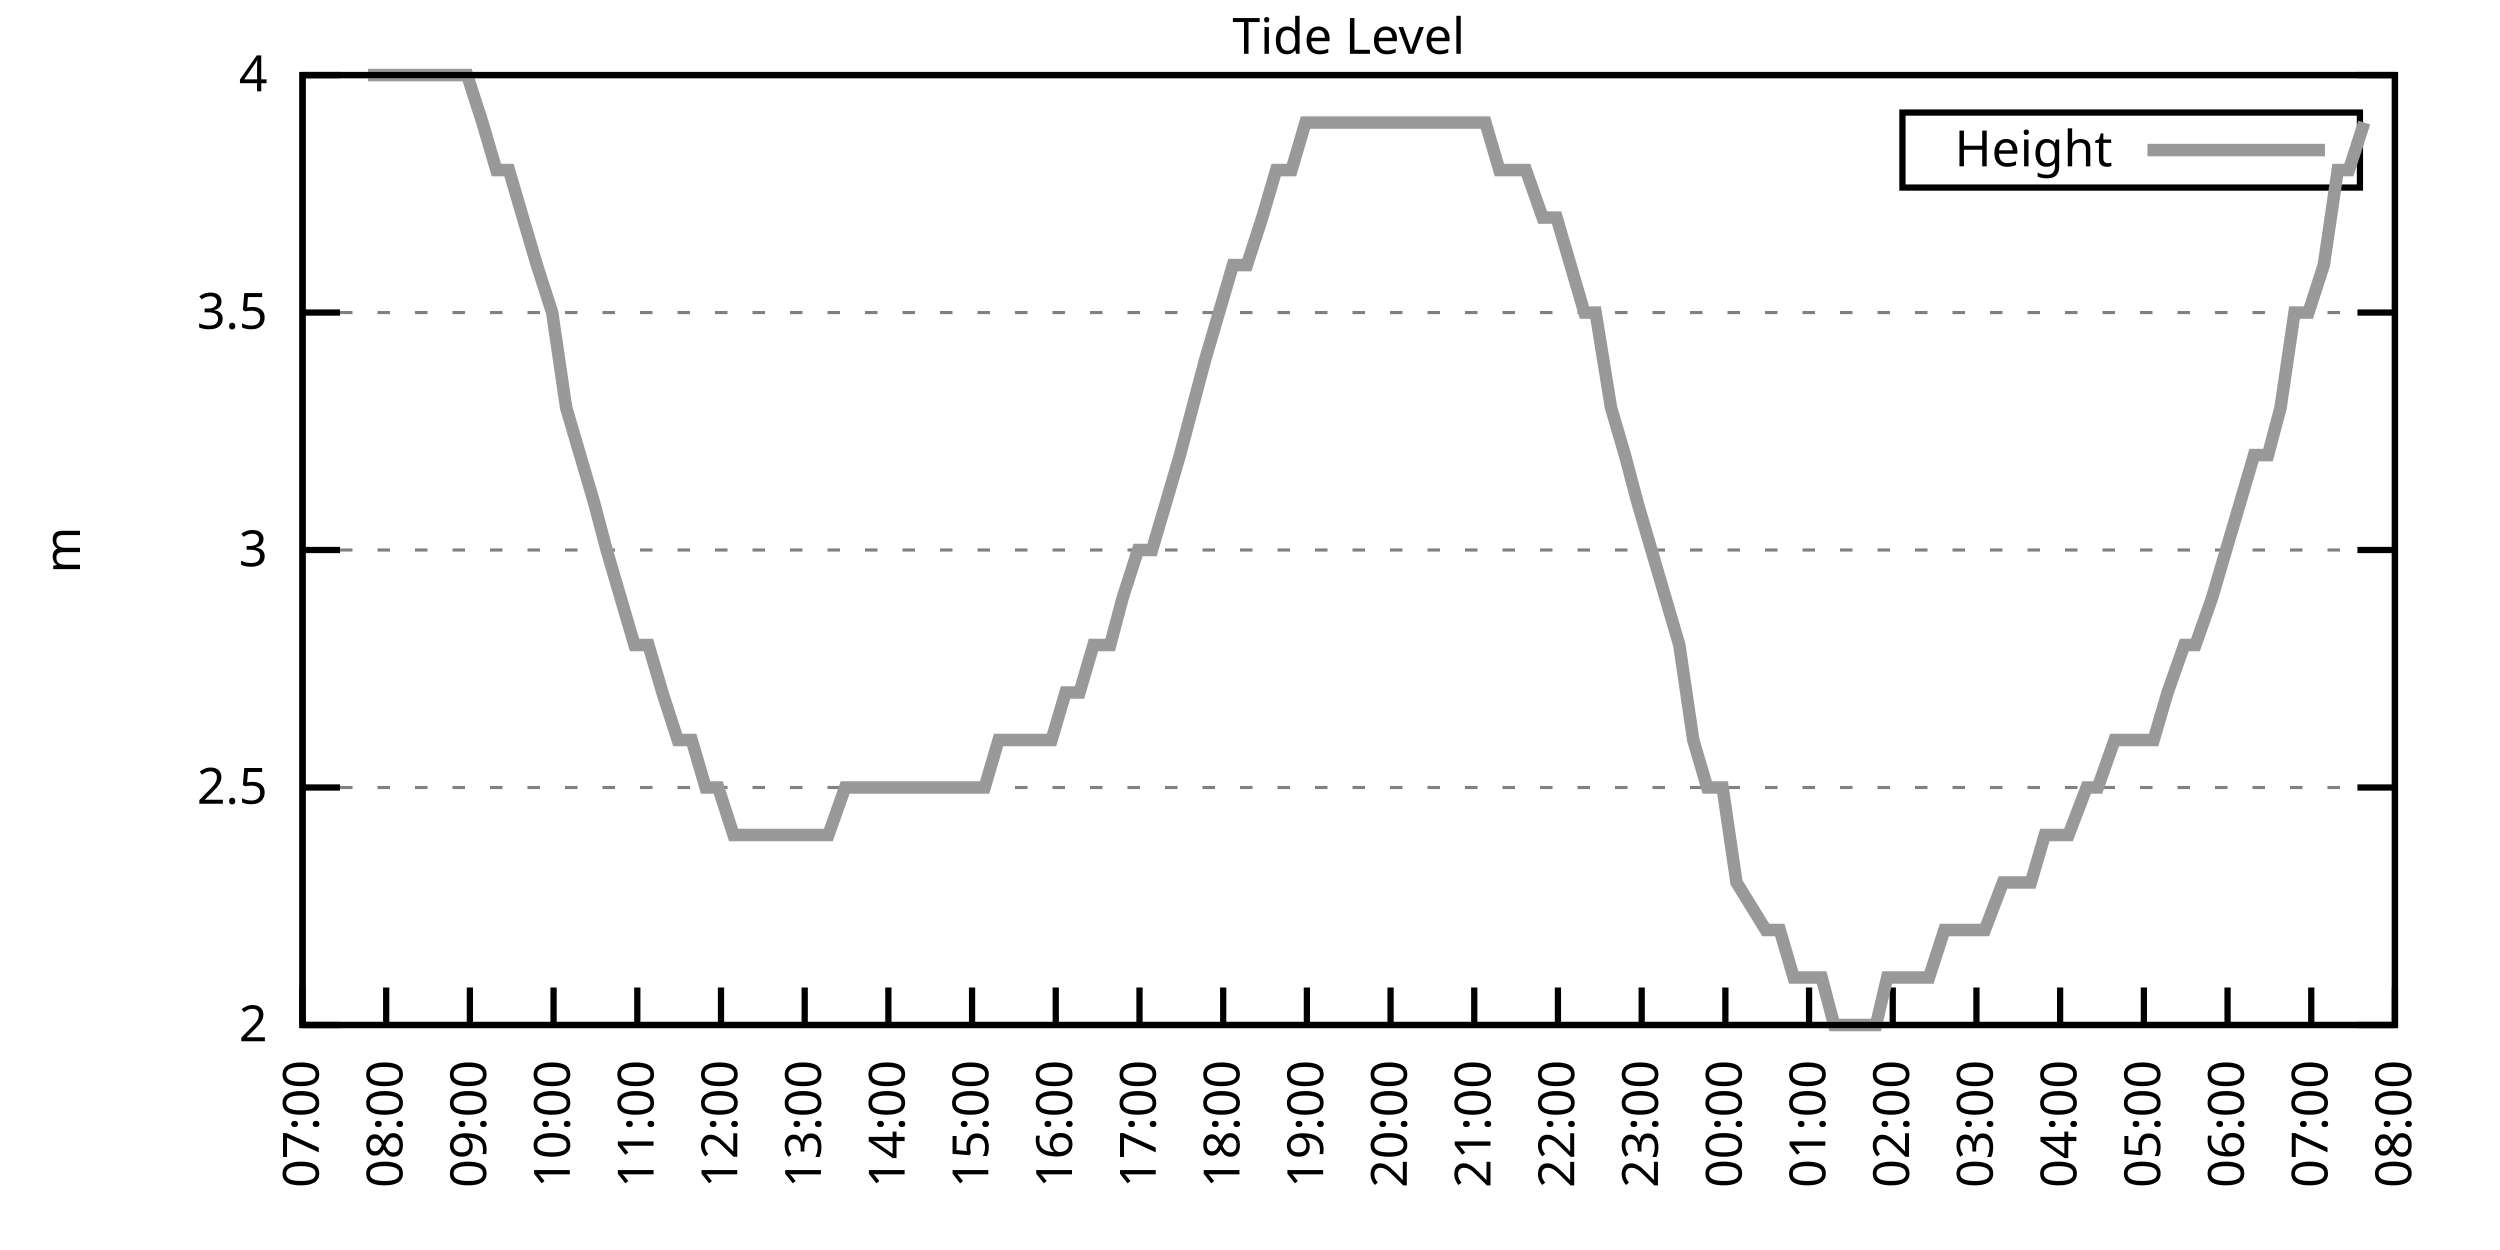
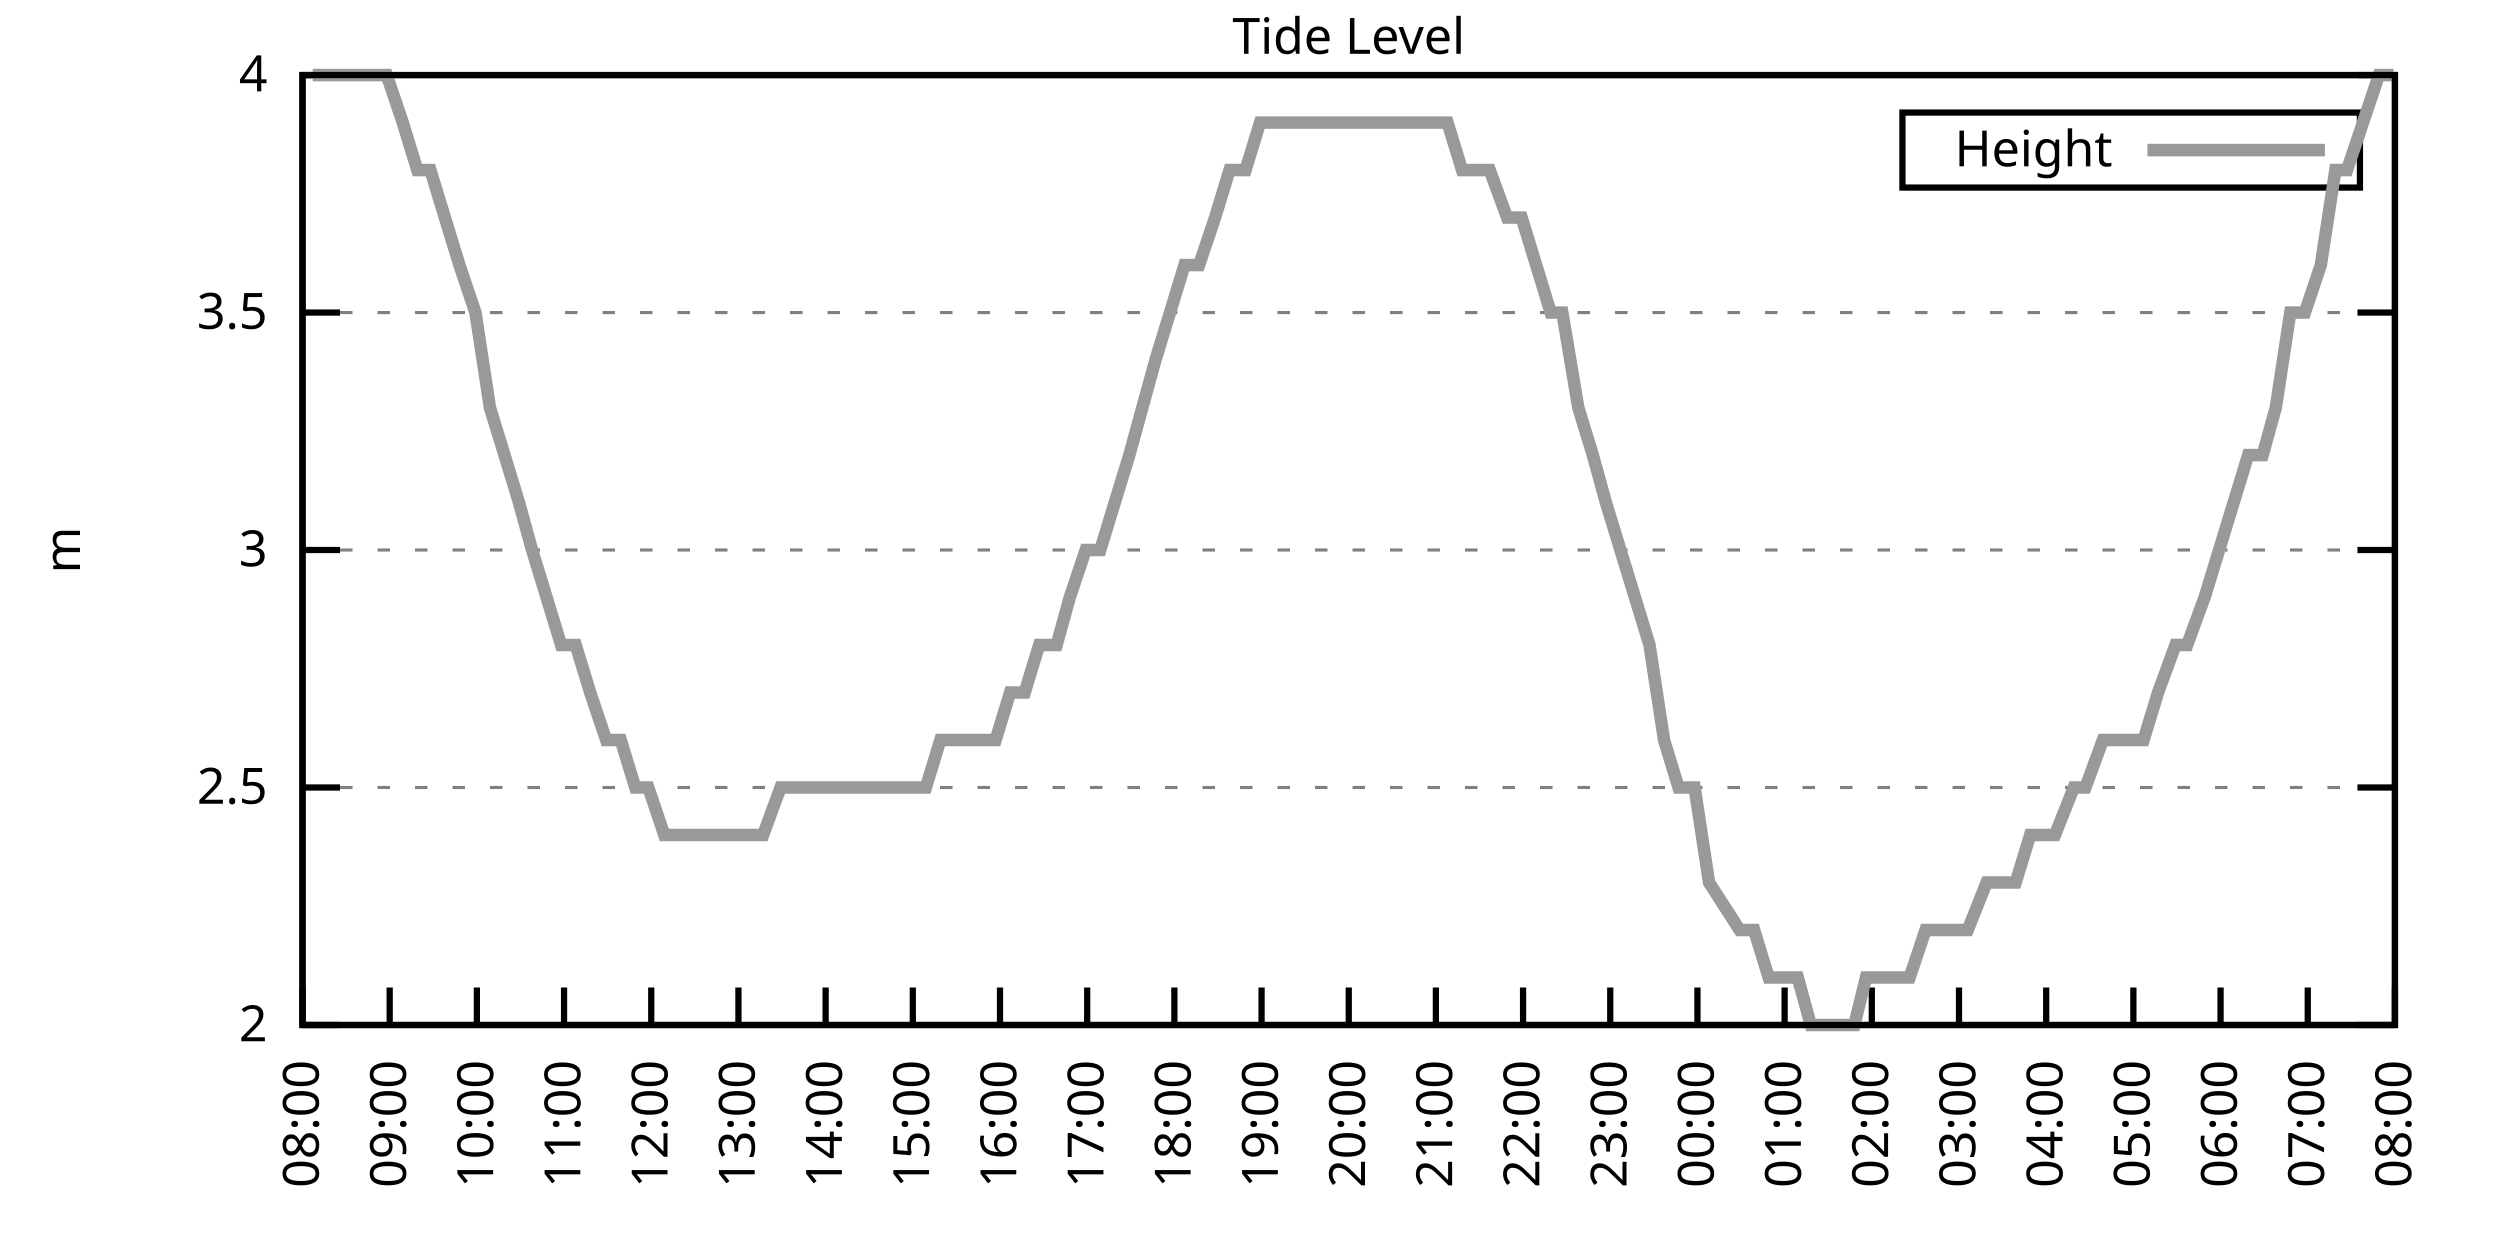
<svg xmlns="http://www.w3.org/2000/svg" xmlns:xlink="http://www.w3.org/1999/xlink" width="400" height="200" viewBox="0 0 400 200">
  <g id="gnuplot_canvas">
    <rect x="0" y="0" width="400" height="200" fill="none" />
    <defs>
      <circle id="gpDot" r="0.5" stroke-width="0.5" stroke="currentColor" />
      <path id="gpPt0" stroke-width="0.333" stroke="currentColor" d="M-1,0 h2 M0,-1 v2" />
      <path id="gpPt1" stroke-width="0.333" stroke="currentColor" d="M-1,-1 L1,1 M1,-1 L-1,1" />
      <path id="gpPt2" stroke-width="0.333" stroke="currentColor" d="M-1,0 L1,0 M0,-1 L0,1 M-1,-1 L1,1 M-1,1 L1,-1" />
      <rect id="gpPt3" stroke-width="0.333" stroke="currentColor" x="-1" y="-1" width="2" height="2" />
      <rect id="gpPt4" stroke-width="0.333" stroke="currentColor" fill="currentColor" x="-1" y="-1" width="2" height="2" />
      <circle id="gpPt5" stroke-width="0.333" stroke="currentColor" cx="0" cy="0" r="1" />
      <use xlink:href="#gpPt5" id="gpPt6" fill="currentColor" stroke="none" />
      <path id="gpPt7" stroke-width="0.333" stroke="currentColor" d="M0,-1.33 L-1.33,0.67 L1.33,0.67 z" />
      <use xlink:href="#gpPt7" id="gpPt8" fill="currentColor" stroke="none" />
      <use xlink:href="#gpPt7" id="gpPt9" stroke="currentColor" transform="rotate(180)" />
      <use xlink:href="#gpPt9" id="gpPt10" fill="currentColor" stroke="none" />
      <use xlink:href="#gpPt3" id="gpPt11" stroke="currentColor" transform="rotate(45)" />
      <use xlink:href="#gpPt11" id="gpPt12" fill="currentColor" stroke="none" />
      <path id="gpPt13" stroke-width="0.333" stroke="currentColor" d="M0,1.330 L1.265,0.411 L0.782,-1.067 L-0.782,-1.076 L-1.265,0.411 z" />
      <use xlink:href="#gpPt13" id="gpPt14" fill="currentColor" stroke="none" />
      <filter id="textbox" filterUnits="objectBoundingBox" x="0" y="0" height="1" width="1">
        <feFlood flood-color="white" flood-opacity="1" result="bgnd" />
        <feComposite in="SourceGraphic" in2="bgnd" operator="atop" />
      </filter>
      <filter id="greybox" filterUnits="objectBoundingBox" x="0" y="0" height="1" width="1">
        <feFlood flood-color="lightgrey" flood-opacity="1" result="grey" />
        <feComposite in="SourceGraphic" in2="grey" operator="atop" />
      </filter>
    </defs>
    <g fill="none" color="white" stroke="currentColor" stroke-width="1.00" stroke-linecap="butt" stroke-linejoin="miter">
</g>
    <g fill="none" color="black" stroke="currentColor" stroke-width="1.00" stroke-linecap="butt" stroke-linejoin="miter">
      <g stroke="none" shape-rendering="crispEdges">
        <polygon fill="rgb(255, 255, 255)" points="48.40,164.00 383.18,164.00 383.18,12.02 48.40,12.02 " />
      </g>
    </g>
    <g fill="none" color="black" stroke="currentColor" stroke-width="1.00" stroke-linecap="butt" stroke-linejoin="miter">
</g>
    <g fill="none" color="black" stroke="black" stroke-width="0.50" stroke-linecap="butt" stroke-linejoin="miter">
</g>
    <g fill="none" color="gray" stroke="currentColor" stroke-width="0.50" stroke-linecap="butt" stroke-linejoin="miter">
      <path stroke="gray" stroke-dasharray="2,4" class="gridline" d="M48.40,164.00 L383.19,164.00  " />
    </g>
    <g fill="none" color="gray" stroke="gray" stroke-width="1.00" stroke-linecap="butt" stroke-linejoin="miter">
</g>
    <g fill="none" color="black" stroke="currentColor" stroke-width="1.00" stroke-linecap="butt" stroke-linejoin="miter">
      <path stroke="black" d="M48.40,164.00 L54.40,164.00 M383.19,164.00 L377.19,164.00  " />
      <g transform="translate(42.80,166.60)" stroke="none" fill="black" font-family="Sans" font-size="8.00" text-anchor="end">
        <text>
          <tspan font-family="Sans"> 2</tspan>
        </text>
      </g>
    </g>
    <g fill="none" color="black" stroke="currentColor" stroke-width="1.00" stroke-linecap="butt" stroke-linejoin="miter">
</g>
    <g fill="none" color="black" stroke="black" stroke-width="0.50" stroke-linecap="butt" stroke-linejoin="miter">
</g>
    <g fill="none" color="gray" stroke="currentColor" stroke-width="0.50" stroke-linecap="butt" stroke-linejoin="miter">
      <path stroke="gray" stroke-dasharray="2,4" class="gridline" d="M48.40,126.00 L383.19,126.00  " />
    </g>
    <g fill="none" color="gray" stroke="gray" stroke-width="1.00" stroke-linecap="butt" stroke-linejoin="miter">
</g>
    <g fill="none" color="black" stroke="currentColor" stroke-width="1.00" stroke-linecap="butt" stroke-linejoin="miter">
      <path stroke="black" d="M48.40,126.00 L54.40,126.00 M383.19,126.00 L377.19,126.00  " />
      <g transform="translate(42.80,128.60)" stroke="none" fill="black" font-family="Sans" font-size="8.00" text-anchor="end">
        <text>
          <tspan font-family="Sans"> 2.5</tspan>
        </text>
      </g>
    </g>
    <g fill="none" color="black" stroke="currentColor" stroke-width="1.00" stroke-linecap="butt" stroke-linejoin="miter">
</g>
    <g fill="none" color="black" stroke="black" stroke-width="0.50" stroke-linecap="butt" stroke-linejoin="miter">
</g>
    <g fill="none" color="gray" stroke="currentColor" stroke-width="0.50" stroke-linecap="butt" stroke-linejoin="miter">
      <path stroke="gray" stroke-dasharray="2,4" class="gridline" d="M48.40,88.00 L383.19,88.00  " />
    </g>
    <g fill="none" color="gray" stroke="gray" stroke-width="1.00" stroke-linecap="butt" stroke-linejoin="miter">
</g>
    <g fill="none" color="black" stroke="currentColor" stroke-width="1.00" stroke-linecap="butt" stroke-linejoin="miter">
      <path stroke="black" d="M48.40,88.00 L54.40,88.00 M383.19,88.00 L377.19,88.00  " />
      <g transform="translate(42.80,90.60)" stroke="none" fill="black" font-family="Sans" font-size="8.00" text-anchor="end">
        <text>
          <tspan font-family="Sans"> 3</tspan>
        </text>
      </g>
    </g>
    <g fill="none" color="black" stroke="currentColor" stroke-width="1.00" stroke-linecap="butt" stroke-linejoin="miter">
</g>
    <g fill="none" color="black" stroke="black" stroke-width="0.50" stroke-linecap="butt" stroke-linejoin="miter">
</g>
    <g fill="none" color="gray" stroke="currentColor" stroke-width="0.50" stroke-linecap="butt" stroke-linejoin="miter">
      <path stroke="gray" stroke-dasharray="2,4" class="gridline" d="M48.40,50.01 L383.19,50.01  " />
    </g>
    <g fill="none" color="gray" stroke="gray" stroke-width="1.00" stroke-linecap="butt" stroke-linejoin="miter">
</g>
    <g fill="none" color="black" stroke="currentColor" stroke-width="1.00" stroke-linecap="butt" stroke-linejoin="miter">
      <path stroke="black" d="M48.40,50.01 L54.40,50.01 M383.19,50.01 L377.19,50.01  " />
      <g transform="translate(42.80,52.61)" stroke="none" fill="black" font-family="Sans" font-size="8.00" text-anchor="end">
        <text>
          <tspan font-family="Sans"> 3.5</tspan>
        </text>
      </g>
    </g>
    <g fill="none" color="black" stroke="currentColor" stroke-width="1.00" stroke-linecap="butt" stroke-linejoin="miter">
</g>
    <g fill="none" color="black" stroke="black" stroke-width="0.50" stroke-linecap="butt" stroke-linejoin="miter">
</g>
    <g fill="none" color="gray" stroke="currentColor" stroke-width="0.50" stroke-linecap="butt" stroke-linejoin="miter">
      <path stroke="gray" stroke-dasharray="2,4" class="gridline" d="M48.40,12.01 L383.19,12.01  " />
    </g>
    <g fill="none" color="gray" stroke="gray" stroke-width="1.00" stroke-linecap="butt" stroke-linejoin="miter">
</g>
    <g fill="none" color="black" stroke="currentColor" stroke-width="1.00" stroke-linecap="butt" stroke-linejoin="miter">
      <path stroke="black" d="M48.40,12.01 L54.40,12.01 M383.19,12.01 L377.19,12.01  " />
      <g transform="translate(42.80,14.61)" stroke="none" fill="black" font-family="Sans" font-size="8.00" text-anchor="end">
        <text>
          <tspan font-family="Sans"> 4</tspan>
        </text>
      </g>
    </g>
    <g fill="none" color="black" stroke="currentColor" stroke-width="1.00" stroke-linecap="butt" stroke-linejoin="miter">
      <path stroke="black" d="M48.40,164.00 L48.40,158.00  " />
      <g transform="translate(51.00,169.60) rotate(270.00)" stroke="none" fill="black" font-family="Sans" font-size="8.00" text-anchor="end">
        <text>
-           <tspan font-family="Sans">07:00</tspan>
-         </text>
-       </g>
-     </g>
-     <g fill="none" color="black" stroke="currentColor" stroke-width="1.00" stroke-linecap="butt" stroke-linejoin="miter">
-       <path stroke="black" d="M61.79,164.00 L61.79,158.00  " />
-       <g transform="translate(64.39,169.60) rotate(270.00)" stroke="none" fill="black" font-family="Sans" font-size="8.00" text-anchor="end">
-         <text>
          <tspan font-family="Sans">08:00</tspan>
        </text>
      </g>
    </g>
    <g fill="none" color="black" stroke="currentColor" stroke-width="1.00" stroke-linecap="butt" stroke-linejoin="miter">
-       <path stroke="black" d="M75.18,164.00 L75.18,158.00  " />
-       <g transform="translate(77.78,169.60) rotate(270.00)" stroke="none" fill="black" font-family="Sans" font-size="8.00" text-anchor="end">
+       <path stroke="black" d="M62.35,164.00 L62.35,158.00  " />
+       <g transform="translate(64.95,169.60) rotate(270.00)" stroke="none" fill="black" font-family="Sans" font-size="8.00" text-anchor="end">
        <text>
          <tspan font-family="Sans">09:00</tspan>
        </text>
      </g>
    </g>
    <g fill="none" color="black" stroke="currentColor" stroke-width="1.00" stroke-linecap="butt" stroke-linejoin="miter">
-       <path stroke="black" d="M88.57,164.00 L88.57,158.00  " />
-       <g transform="translate(91.17,169.60) rotate(270.00)" stroke="none" fill="black" font-family="Sans" font-size="8.00" text-anchor="end">
+       <path stroke="black" d="M76.30,164.00 L76.30,158.00  " />
+       <g transform="translate(78.90,169.60) rotate(270.00)" stroke="none" fill="black" font-family="Sans" font-size="8.00" text-anchor="end">
        <text>
          <tspan font-family="Sans">10:00</tspan>
        </text>
      </g>
    </g>
    <g fill="none" color="black" stroke="currentColor" stroke-width="1.00" stroke-linecap="butt" stroke-linejoin="miter">
-       <path stroke="black" d="M101.97,164.00 L101.97,158.00  " />
-       <g transform="translate(104.57,169.60) rotate(270.00)" stroke="none" fill="black" font-family="Sans" font-size="8.00" text-anchor="end">
+       <path stroke="black" d="M90.25,164.00 L90.25,158.00  " />
+       <g transform="translate(92.85,169.60) rotate(270.00)" stroke="none" fill="black" font-family="Sans" font-size="8.00" text-anchor="end">
        <text>
          <tspan font-family="Sans">11:00</tspan>
        </text>
      </g>
    </g>
    <g fill="none" color="black" stroke="currentColor" stroke-width="1.00" stroke-linecap="butt" stroke-linejoin="miter">
-       <path stroke="black" d="M115.36,164.00 L115.36,158.00  " />
-       <g transform="translate(117.96,169.60) rotate(270.00)" stroke="none" fill="black" font-family="Sans" font-size="8.00" text-anchor="end">
+       <path stroke="black" d="M104.20,164.00 L104.20,158.00  " />
+       <g transform="translate(106.80,169.60) rotate(270.00)" stroke="none" fill="black" font-family="Sans" font-size="8.00" text-anchor="end">
        <text>
          <tspan font-family="Sans">12:00</tspan>
        </text>
      </g>
    </g>
    <g fill="none" color="black" stroke="currentColor" stroke-width="1.00" stroke-linecap="butt" stroke-linejoin="miter">
-       <path stroke="black" d="M128.75,164.00 L128.75,158.00  " />
-       <g transform="translate(131.35,169.60) rotate(270.00)" stroke="none" fill="black" font-family="Sans" font-size="8.00" text-anchor="end">
+       <path stroke="black" d="M118.15,164.00 L118.15,158.00  " />
+       <g transform="translate(120.75,169.60) rotate(270.00)" stroke="none" fill="black" font-family="Sans" font-size="8.00" text-anchor="end">
        <text>
          <tspan font-family="Sans">13:00</tspan>
        </text>
      </g>
    </g>
    <g fill="none" color="black" stroke="currentColor" stroke-width="1.00" stroke-linecap="butt" stroke-linejoin="miter">
-       <path stroke="black" d="M142.14,164.00 L142.14,158.00  " />
-       <g transform="translate(144.74,169.60) rotate(270.00)" stroke="none" fill="black" font-family="Sans" font-size="8.00" text-anchor="end">
+       <path stroke="black" d="M132.10,164.00 L132.10,158.00  " />
+       <g transform="translate(134.70,169.60) rotate(270.00)" stroke="none" fill="black" font-family="Sans" font-size="8.00" text-anchor="end">
        <text>
          <tspan font-family="Sans">14:00</tspan>
        </text>
      </g>
    </g>
    <g fill="none" color="black" stroke="currentColor" stroke-width="1.00" stroke-linecap="butt" stroke-linejoin="miter">
-       <path stroke="black" d="M155.53,164.00 L155.53,158.00  " />
-       <g transform="translate(158.13,169.60) rotate(270.00)" stroke="none" fill="black" font-family="Sans" font-size="8.00" text-anchor="end">
+       <path stroke="black" d="M146.05,164.00 L146.05,158.00  " />
+       <g transform="translate(148.65,169.60) rotate(270.00)" stroke="none" fill="black" font-family="Sans" font-size="8.00" text-anchor="end">
        <text>
          <tspan font-family="Sans">15:00</tspan>
        </text>
      </g>
    </g>
    <g fill="none" color="black" stroke="currentColor" stroke-width="1.00" stroke-linecap="butt" stroke-linejoin="miter">
-       <path stroke="black" d="M168.92,164.00 L168.92,158.00  " />
-       <g transform="translate(171.52,169.60) rotate(270.00)" stroke="none" fill="black" font-family="Sans" font-size="8.00" text-anchor="end">
+       <path stroke="black" d="M160.00,164.00 L160.00,158.00  " />
+       <g transform="translate(162.60,169.60) rotate(270.00)" stroke="none" fill="black" font-family="Sans" font-size="8.00" text-anchor="end">
        <text>
          <tspan font-family="Sans">16:00</tspan>
        </text>
      </g>
    </g>
    <g fill="none" color="black" stroke="currentColor" stroke-width="1.00" stroke-linecap="butt" stroke-linejoin="miter">
-       <path stroke="black" d="M182.32,164.00 L182.32,158.00  " />
-       <g transform="translate(184.92,169.60) rotate(270.00)" stroke="none" fill="black" font-family="Sans" font-size="8.00" text-anchor="end">
+       <path stroke="black" d="M173.95,164.00 L173.95,158.00  " />
+       <g transform="translate(176.55,169.60) rotate(270.00)" stroke="none" fill="black" font-family="Sans" font-size="8.00" text-anchor="end">
        <text>
          <tspan font-family="Sans">17:00</tspan>
        </text>
      </g>
    </g>
    <g fill="none" color="black" stroke="currentColor" stroke-width="1.00" stroke-linecap="butt" stroke-linejoin="miter">
-       <path stroke="black" d="M195.71,164.00 L195.71,158.00  " />
-       <g transform="translate(198.31,169.60) rotate(270.00)" stroke="none" fill="black" font-family="Sans" font-size="8.00" text-anchor="end">
+       <path stroke="black" d="M187.90,164.00 L187.90,158.00  " />
+       <g transform="translate(190.50,169.60) rotate(270.00)" stroke="none" fill="black" font-family="Sans" font-size="8.00" text-anchor="end">
        <text>
          <tspan font-family="Sans">18:00</tspan>
        </text>
      </g>
    </g>
    <g fill="none" color="black" stroke="currentColor" stroke-width="1.00" stroke-linecap="butt" stroke-linejoin="miter">
-       <path stroke="black" d="M209.10,164.00 L209.10,158.00  " />
-       <g transform="translate(211.70,169.60) rotate(270.00)" stroke="none" fill="black" font-family="Sans" font-size="8.00" text-anchor="end">
+       <path stroke="black" d="M201.85,164.00 L201.85,158.00  " />
+       <g transform="translate(204.45,169.60) rotate(270.00)" stroke="none" fill="black" font-family="Sans" font-size="8.00" text-anchor="end">
        <text>
          <tspan font-family="Sans">19:00</tspan>
        </text>
      </g>
    </g>
    <g fill="none" color="black" stroke="currentColor" stroke-width="1.00" stroke-linecap="butt" stroke-linejoin="miter">
-       <path stroke="black" d="M222.49,164.00 L222.49,158.00  " />
-       <g transform="translate(225.09,169.60) rotate(270.00)" stroke="none" fill="black" font-family="Sans" font-size="8.00" text-anchor="end">
+       <path stroke="black" d="M215.80,164.00 L215.80,158.00  " />
+       <g transform="translate(218.40,169.60) rotate(270.00)" stroke="none" fill="black" font-family="Sans" font-size="8.00" text-anchor="end">
        <text>
          <tspan font-family="Sans">20:00</tspan>
        </text>
      </g>
    </g>
    <g fill="none" color="black" stroke="currentColor" stroke-width="1.00" stroke-linecap="butt" stroke-linejoin="miter">
-       <path stroke="black" d="M235.88,164.00 L235.88,158.00  " />
-       <g transform="translate(238.48,169.60) rotate(270.00)" stroke="none" fill="black" font-family="Sans" font-size="8.00" text-anchor="end">
+       <path stroke="black" d="M229.74,164.00 L229.74,158.00  " />
+       <g transform="translate(232.34,169.60) rotate(270.00)" stroke="none" fill="black" font-family="Sans" font-size="8.00" text-anchor="end">
        <text>
          <tspan font-family="Sans">21:00</tspan>
        </text>
      </g>
    </g>
    <g fill="none" color="black" stroke="currentColor" stroke-width="1.00" stroke-linecap="butt" stroke-linejoin="miter">
-       <path stroke="black" d="M249.27,164.00 L249.27,158.00  " />
-       <g transform="translate(251.87,169.60) rotate(270.00)" stroke="none" fill="black" font-family="Sans" font-size="8.00" text-anchor="end">
+       <path stroke="black" d="M243.69,164.00 L243.69,158.00  " />
+       <g transform="translate(246.29,169.60) rotate(270.00)" stroke="none" fill="black" font-family="Sans" font-size="8.00" text-anchor="end">
        <text>
          <tspan font-family="Sans">22:00</tspan>
        </text>
      </g>
    </g>
    <g fill="none" color="black" stroke="currentColor" stroke-width="1.00" stroke-linecap="butt" stroke-linejoin="miter">
-       <path stroke="black" d="M262.67,164.00 L262.67,158.00  " />
-       <g transform="translate(265.27,169.60) rotate(270.00)" stroke="none" fill="black" font-family="Sans" font-size="8.00" text-anchor="end">
+       <path stroke="black" d="M257.64,164.00 L257.64,158.00  " />
+       <g transform="translate(260.24,169.60) rotate(270.00)" stroke="none" fill="black" font-family="Sans" font-size="8.00" text-anchor="end">
        <text>
          <tspan font-family="Sans">23:00</tspan>
        </text>
      </g>
    </g>
    <g fill="none" color="black" stroke="currentColor" stroke-width="1.00" stroke-linecap="butt" stroke-linejoin="miter">
-       <path stroke="black" d="M276.06,164.00 L276.06,158.00  " />
-       <g transform="translate(278.66,169.60) rotate(270.00)" stroke="none" fill="black" font-family="Sans" font-size="8.00" text-anchor="end">
+       <path stroke="black" d="M271.59,164.00 L271.59,158.00  " />
+       <g transform="translate(274.19,169.60) rotate(270.00)" stroke="none" fill="black" font-family="Sans" font-size="8.00" text-anchor="end">
        <text>
          <tspan font-family="Sans">00:00</tspan>
        </text>
      </g>
    </g>
    <g fill="none" color="black" stroke="currentColor" stroke-width="1.00" stroke-linecap="butt" stroke-linejoin="miter">
-       <path stroke="black" d="M289.45,164.00 L289.45,158.00  " />
-       <g transform="translate(292.05,169.60) rotate(270.00)" stroke="none" fill="black" font-family="Sans" font-size="8.00" text-anchor="end">
+       <path stroke="black" d="M285.54,164.00 L285.54,158.00  " />
+       <g transform="translate(288.14,169.60) rotate(270.00)" stroke="none" fill="black" font-family="Sans" font-size="8.00" text-anchor="end">
        <text>
          <tspan font-family="Sans">01:00</tspan>
        </text>
      </g>
    </g>
    <g fill="none" color="black" stroke="currentColor" stroke-width="1.00" stroke-linecap="butt" stroke-linejoin="miter">
-       <path stroke="black" d="M302.84,164.00 L302.84,158.00  " />
-       <g transform="translate(305.44,169.60) rotate(270.00)" stroke="none" fill="black" font-family="Sans" font-size="8.00" text-anchor="end">
+       <path stroke="black" d="M299.49,164.00 L299.49,158.00  " />
+       <g transform="translate(302.09,169.60) rotate(270.00)" stroke="none" fill="black" font-family="Sans" font-size="8.00" text-anchor="end">
        <text>
          <tspan font-family="Sans">02:00</tspan>
        </text>
      </g>
    </g>
    <g fill="none" color="black" stroke="currentColor" stroke-width="1.00" stroke-linecap="butt" stroke-linejoin="miter">
-       <path stroke="black" d="M316.23,164.00 L316.23,158.00  " />
-       <g transform="translate(318.83,169.60) rotate(270.00)" stroke="none" fill="black" font-family="Sans" font-size="8.00" text-anchor="end">
+       <path stroke="black" d="M313.44,164.00 L313.44,158.00  " />
+       <g transform="translate(316.04,169.60) rotate(270.00)" stroke="none" fill="black" font-family="Sans" font-size="8.00" text-anchor="end">
        <text>
          <tspan font-family="Sans">03:00</tspan>
        </text>
      </g>
    </g>
    <g fill="none" color="black" stroke="currentColor" stroke-width="1.00" stroke-linecap="butt" stroke-linejoin="miter">
-       <path stroke="black" d="M329.62,164.00 L329.62,158.00  " />
-       <g transform="translate(332.22,169.60) rotate(270.00)" stroke="none" fill="black" font-family="Sans" font-size="8.00" text-anchor="end">
+       <path stroke="black" d="M327.39,164.00 L327.39,158.00  " />
+       <g transform="translate(329.99,169.60) rotate(270.00)" stroke="none" fill="black" font-family="Sans" font-size="8.00" text-anchor="end">
        <text>
          <tspan font-family="Sans">04:00</tspan>
        </text>
      </g>
    </g>
    <g fill="none" color="black" stroke="currentColor" stroke-width="1.00" stroke-linecap="butt" stroke-linejoin="miter">
-       <path stroke="black" d="M343.02,164.00 L343.02,158.00  " />
-       <g transform="translate(345.62,169.60) rotate(270.00)" stroke="none" fill="black" font-family="Sans" font-size="8.00" text-anchor="end">
+       <path stroke="black" d="M341.34,164.00 L341.34,158.00  " />
+       <g transform="translate(343.94,169.60) rotate(270.00)" stroke="none" fill="black" font-family="Sans" font-size="8.00" text-anchor="end">
        <text>
          <tspan font-family="Sans">05:00</tspan>
        </text>
      </g>
    </g>
    <g fill="none" color="black" stroke="currentColor" stroke-width="1.00" stroke-linecap="butt" stroke-linejoin="miter">
-       <path stroke="black" d="M356.41,164.00 L356.41,158.00  " />
-       <g transform="translate(359.01,169.60) rotate(270.00)" stroke="none" fill="black" font-family="Sans" font-size="8.00" text-anchor="end">
+       <path stroke="black" d="M355.29,164.00 L355.29,158.00  " />
+       <g transform="translate(357.89,169.60) rotate(270.00)" stroke="none" fill="black" font-family="Sans" font-size="8.00" text-anchor="end">
        <text>
          <tspan font-family="Sans">06:00</tspan>
        </text>
      </g>
    </g>
    <g fill="none" color="black" stroke="currentColor" stroke-width="1.00" stroke-linecap="butt" stroke-linejoin="miter">
-       <path stroke="black" d="M369.80,164.00 L369.80,158.00  " />
-       <g transform="translate(372.40,169.60) rotate(270.00)" stroke="none" fill="black" font-family="Sans" font-size="8.00" text-anchor="end">
+       <path stroke="black" d="M369.24,164.00 L369.24,158.00  " />
+       <g transform="translate(371.84,169.60) rotate(270.00)" stroke="none" fill="black" font-family="Sans" font-size="8.00" text-anchor="end">
        <text>
          <tspan font-family="Sans">07:00</tspan>
        </text>
      </g>
    </g>
    <g fill="none" color="black" stroke="currentColor" stroke-width="1.00" stroke-linecap="butt" stroke-linejoin="miter">
      <path stroke="black" d="M383.19,164.00 L383.19,158.00  " />
      <g transform="translate(385.79,169.60) rotate(270.00)" stroke="none" fill="black" font-family="Sans" font-size="8.00" text-anchor="end">
        <text>
          <tspan font-family="Sans">08:00</tspan>
        </text>
      </g>
    </g>
    <g fill="none" color="black" stroke="currentColor" stroke-width="1.00" stroke-linecap="butt" stroke-linejoin="miter">
</g>
    <g fill="none" color="black" stroke="currentColor" stroke-width="1.00" stroke-linecap="butt" stroke-linejoin="miter">
      <path stroke="black" d="M48.40,12.01 L48.40,164.00 L383.19,164.00 L383.19,12.01 L48.40,12.01 Z  " />
    </g>
    <g fill="none" color="black" stroke="currentColor" stroke-width="1.00" stroke-linecap="butt" stroke-linejoin="miter">
</g>
    <g fill="none" color="black" stroke="currentColor" stroke-width="1.00" stroke-linecap="butt" stroke-linejoin="miter">
      <path stroke="black" d="M304.39,30.01 L304.39,18.01 L377.59,18.01 L377.59,30.01 L304.39,30.01 Z  " />
    </g>
    <g id="Tide_level_plot_1">
      <g fill="none" color="white" stroke="black" stroke-width="2.00" stroke-linecap="butt" stroke-linejoin="miter">
</g>
      <g fill="none" color="black" stroke="currentColor" stroke-width="2.00" stroke-linecap="butt" stroke-linejoin="miter">
        <g transform="translate(337.99,26.61)" stroke="none" fill="black" font-family="Sans" font-size="8.00" text-anchor="end">
          <text>
            <tspan font-family="Sans">Height</tspan>
          </text>
        </g>
      </g>
      <g fill="none" color="black" stroke="currentColor" stroke-width="2.00" stroke-linecap="butt" stroke-linejoin="miter">
-         <path stroke="rgb(153, 153, 153)" d="M343.59,24.01 L371.99,24.01 M58.89,12.01 L61.12,12.01 L63.35,12.01 L65.81,12.01 L68.26,12.01 L70.27,12.01   L72.28,12.01 L74.74,12.01 L77.19,19.61 L79.42,27.21 L81.43,27.21 L83.66,34.81 L85.90,42.41 L88.35,50.01   L90.58,65.21 L92.82,72.81 L95.05,80.41 L97.06,88.00 L99.29,95.60 L101.52,103.20 L103.75,103.20 L105.98,110.80   L108.44,118.40 L110.67,118.40 L112.90,126.00 L114.91,126.00 L117.37,133.60 L119.60,133.60 L121.61,133.60 L123.62,133.60   L125.85,133.60 L128.53,133.60 L130.09,133.60 L132.54,133.60 L135.22,126.00 L137.23,126.00 L139.46,126.00 L141.69,126.00   L143.93,126.00 L146.38,126.00 L148.61,126.00 L150.62,126.00 L152.63,126.00 L155.31,126.00 L157.54,126.00 L159.77,118.40   L161.78,118.40 L163.79,118.40 L166.02,118.40 L168.25,118.40 L170.49,110.80 L172.72,110.80 L174.95,103.20 L177.63,103.20   L179.64,95.60 L182.09,88.00 L184.32,88.00 L186.56,80.41 L188.79,72.81 L190.80,65.21 L192.81,57.61 L195.04,50.01   L197.27,42.41 L199.50,42.41 L201.96,34.81 L204.19,27.21 L206.64,27.21 L208.88,19.61 L211.11,19.61 L212.89,19.61   L215.13,19.61 L217.80,19.61 L220.04,19.61 L222.27,19.61 L224.50,19.61 L226.51,19.61 L228.74,19.61 L230.75,19.61   L232.98,19.61 L235.66,19.61 L237.67,19.61 L239.90,27.21 L241.91,27.21 L244.14,27.21 L246.82,34.81 L249.05,34.81   L251.28,42.41 L253.51,50.01 L255.30,50.01 L257.76,65.21 L259.99,72.81 L262.00,80.41 L264.23,88.00 L266.46,95.60   L268.69,103.20 L270.92,118.40 L273.16,126.00 L275.61,126.00 L277.84,141.20 L282.53,148.80 L284.76,148.80 L286.99,156.40   L289.23,156.40 L291.46,156.40 L293.47,164.00 L295.48,164.00 L297.71,164.00 L300.16,164.00 L301.95,156.40 L303.96,156.40   L306.86,156.40 L308.64,156.40 L311.10,148.80 L313.78,148.80 L315.56,148.80 L317.57,148.80 L320.47,141.20 L322.26,141.20   L324.94,141.20 L327.17,133.60 L329.18,133.60 L330.96,133.60 L333.86,126.00 L335.65,126.00 L338.33,118.40 L340.34,118.40   L342.12,118.40 L344.58,118.40 L346.81,110.80 L349.49,103.20 L351.27,103.20 L353.95,95.60 L356.18,88.00 L358.42,80.41   L360.65,72.81 L362.88,72.81 L364.89,65.21 L367.12,50.01 L369.35,50.01 L371.81,42.41 L374.04,27.21 L375.82,27.21   L378.28,19.61  " />
+         <path stroke="rgb(153, 153, 153)" d="M343.59,24.01 L371.99,24.01 M50.03,12.01 L52.58,12.01 L55.14,12.01 L57.23,12.01 L59.33,12.01 L61.88,12.01   L64.44,19.61 L66.77,27.21 L68.86,27.21 L71.18,34.81 L73.51,42.41 L76.07,50.01 L78.39,65.21 L80.72,72.81   L83.04,80.41 L85.13,88.00 L87.46,95.60 L89.78,103.20 L92.11,103.20 L94.43,110.80 L96.99,118.40 L99.32,118.40   L101.64,126.00 L103.73,126.00 L106.29,133.60 L108.62,133.60 L110.71,133.60 L112.80,133.60 L115.13,133.60 L117.92,133.60   L119.54,133.60 L122.10,133.60 L124.89,126.00 L126.98,126.00 L129.31,126.00 L131.63,126.00 L133.96,126.00 L136.51,126.00   L138.84,126.00 L140.93,126.00 L143.02,126.00 L145.81,126.00 L148.14,126.00 L150.46,118.40 L152.56,118.40 L154.65,118.40   L156.97,118.40 L159.30,118.40 L161.62,110.80 L163.95,110.80 L166.27,103.20 L169.06,103.20 L171.16,95.60 L173.71,88.00   L176.04,88.00 L178.36,80.41 L180.69,72.81 L182.78,65.21 L184.87,57.61 L187.20,50.01 L189.52,42.41 L191.85,42.41   L194.41,34.81 L196.73,27.21 L199.29,27.21 L201.61,19.61 L203.94,19.61 L205.80,19.61 L208.12,19.61 L210.91,19.61   L213.24,19.61 L215.56,19.61 L217.89,19.61 L219.98,19.61 L222.30,19.61 L224.40,19.61 L226.72,19.61 L229.51,19.61   L231.60,19.61 L233.93,27.21 L236.02,27.21 L238.35,27.21 L241.14,34.81 L243.46,34.81 L245.79,42.41 L248.11,50.01   L249.97,50.01 L252.53,65.21 L254.85,72.81 L256.95,80.41 L259.27,88.00 L261.60,95.60 L263.92,103.20 L266.25,118.40   L268.57,126.00 L271.13,126.00 L273.45,141.20 L278.34,148.80 L280.66,148.80 L282.99,156.40 L285.31,156.40 L287.64,156.40   L289.73,164.00 L291.82,164.00 L294.15,164.00 L296.70,164.00 L298.56,156.40 L300.65,156.40 L303.68,156.40 L305.54,156.40   L308.09,148.80 L310.88,148.80 L312.74,148.80 L314.84,148.80 L317.86,141.20 L319.72,141.20 L322.51,141.20 L324.83,133.60   L326.93,133.60 L328.79,133.60 L331.81,126.00 L333.67,126.00 L336.46,118.40 L338.55,118.40 L340.41,118.40 L342.97,118.40   L345.29,110.80 L348.08,103.20 L349.94,103.20 L352.73,95.60 L355.06,88.00 L357.38,80.41 L359.71,72.81 L362.03,72.81   L364.13,65.21 L366.45,50.01 L368.78,50.01 L371.33,42.41 L373.66,27.21 L375.52,27.21 L378.08,19.61 L380.63,12.01   L382.96,12.01  " />
      </g>
    </g>
    <g fill="none" color="black" stroke="currentColor" stroke-width="2.00" stroke-linecap="butt" stroke-linejoin="miter">
</g>
    <g fill="none" color="black" stroke="black" stroke-width="1.00" stroke-linecap="butt" stroke-linejoin="miter">
</g>
    <g fill="none" color="black" stroke="currentColor" stroke-width="1.00" stroke-linecap="butt" stroke-linejoin="miter">
      <path stroke="black" d="M48.40,12.01 L48.40,164.00 L383.19,164.00 L383.19,12.01 L48.40,12.01 Z  " />
      <g transform="translate(12.80,88.01) rotate(270.00)" stroke="none" fill="black" font-family="Sans" font-size="8.00" text-anchor="middle">
        <text>
          <tspan font-family="Sans">m</tspan>
        </text>
      </g>
    </g>
    <g fill="none" color="black" stroke="currentColor" stroke-width="1.00" stroke-linecap="butt" stroke-linejoin="miter">
</g>
    <g fill="none" color="black" stroke="currentColor" stroke-width="1.00" stroke-linecap="butt" stroke-linejoin="miter">
      <g transform="translate(215.79,8.61)" stroke="none" fill="black" font-family="Sans" font-size="8.00" text-anchor="middle">
        <text>
          <tspan font-family="Sans">Tide Level</tspan>
        </text>
      </g>
    </g>
    <g fill="none" color="black" stroke="currentColor" stroke-width="1.00" stroke-linecap="butt" stroke-linejoin="miter">
</g>
  </g>
</svg>
